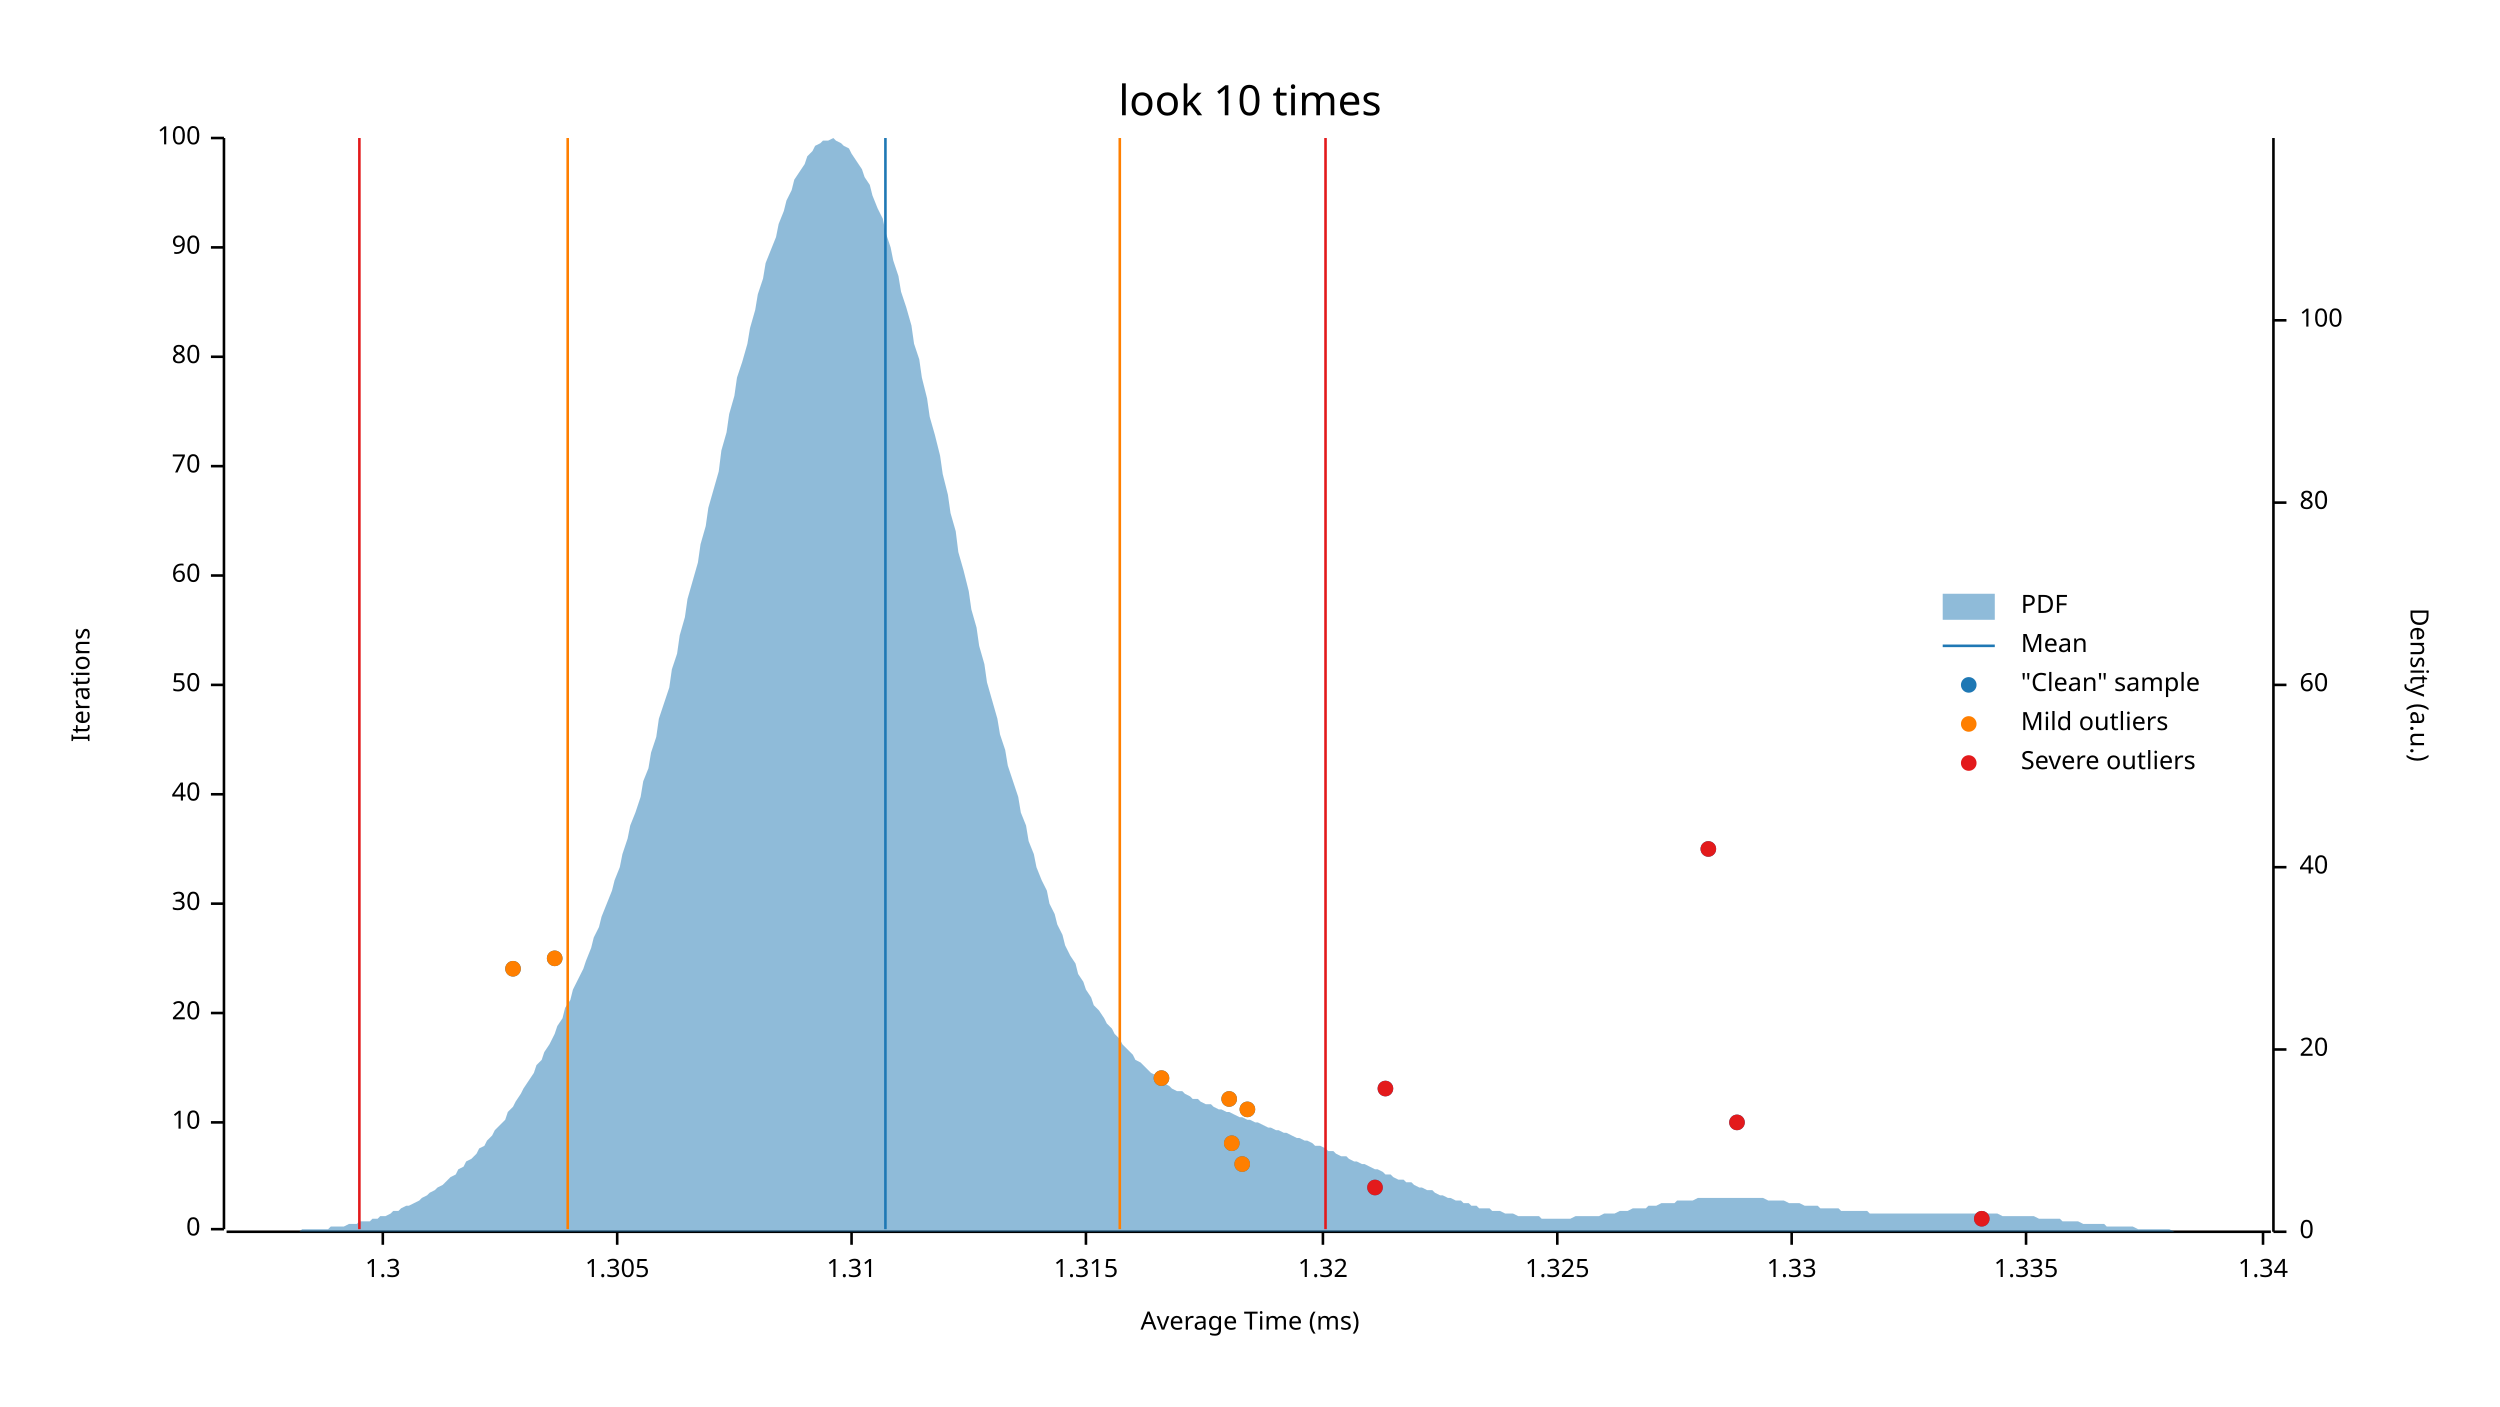
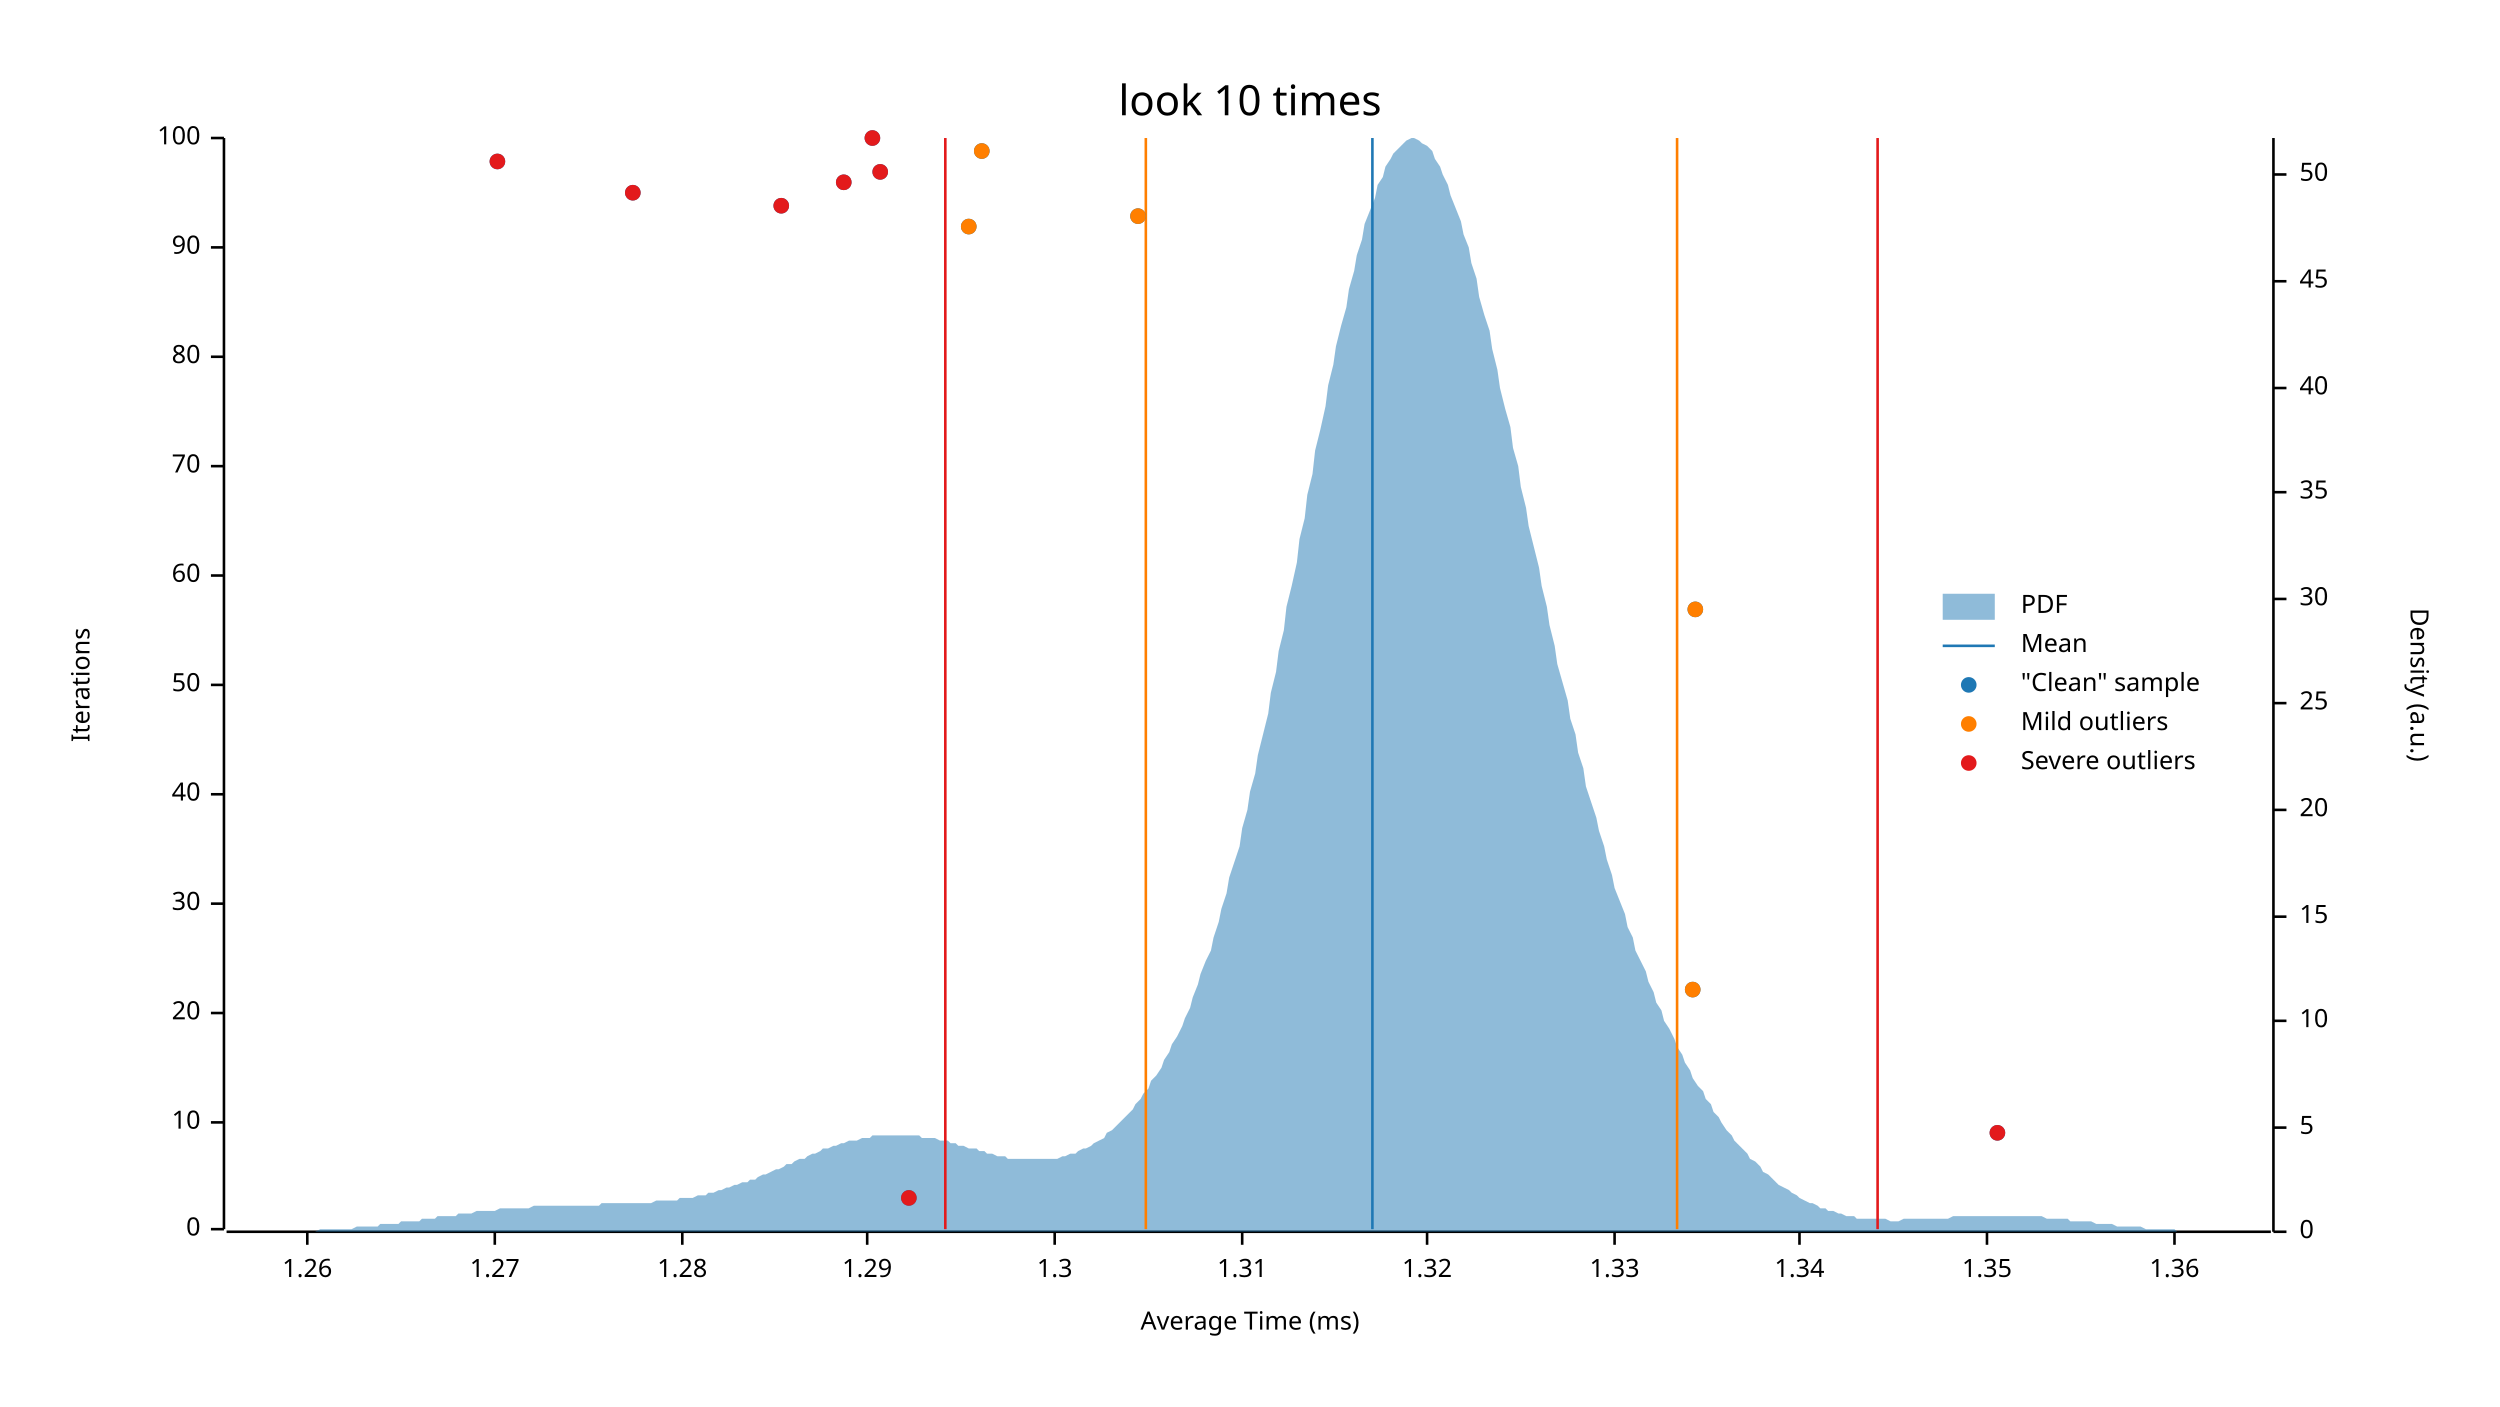
<svg xmlns="http://www.w3.org/2000/svg" width="960" height="540" viewBox="0 0 960 540">
  <text x="480" y="32" dy="0.76em" text-anchor="middle" font-family="sans-serif" font-size="16.129" opacity="1" fill="#000000">
look 10 times
</text>
  <text x="27" y="263" dy="0.76em" text-anchor="middle" font-family="sans-serif" font-size="9.677" opacity="1" fill="#000000" transform="rotate(270, 27, 263)">
Iterations
</text>
  <text x="480" y="513" dy="-0.5ex" text-anchor="middle" font-family="sans-serif" font-size="9.677" opacity="1" fill="#000000">
Average Time (ms)
</text>
  <polyline fill="none" opacity="1" stroke="#000000" stroke-width="1" points="86,53 86,472 " />
  <text x="77" y="472" dy="0.5ex" text-anchor="end" font-family="sans-serif" font-size="9.677" opacity="1" fill="#000000">
0
</text>
  <polyline fill="none" opacity="1" stroke="#000000" stroke-width="1" points="81,472 86,472 " />
  <text x="77" y="431" dy="0.5ex" text-anchor="end" font-family="sans-serif" font-size="9.677" opacity="1" fill="#000000">
10
</text>
  <polyline fill="none" opacity="1" stroke="#000000" stroke-width="1" points="81,431 86,431 " />
  <text x="77" y="389" dy="0.5ex" text-anchor="end" font-family="sans-serif" font-size="9.677" opacity="1" fill="#000000">
20
</text>
  <polyline fill="none" opacity="1" stroke="#000000" stroke-width="1" points="81,389 86,389 " />
  <text x="77" y="347" dy="0.5ex" text-anchor="end" font-family="sans-serif" font-size="9.677" opacity="1" fill="#000000">
30
</text>
  <polyline fill="none" opacity="1" stroke="#000000" stroke-width="1" points="81,347 86,347 " />
  <text x="77" y="305" dy="0.5ex" text-anchor="end" font-family="sans-serif" font-size="9.677" opacity="1" fill="#000000">
40
</text>
  <polyline fill="none" opacity="1" stroke="#000000" stroke-width="1" points="81,305 86,305 " />
  <text x="77" y="263" dy="0.5ex" text-anchor="end" font-family="sans-serif" font-size="9.677" opacity="1" fill="#000000">
50
</text>
  <polyline fill="none" opacity="1" stroke="#000000" stroke-width="1" points="81,263 86,263 " />
  <text x="77" y="221" dy="0.5ex" text-anchor="end" font-family="sans-serif" font-size="9.677" opacity="1" fill="#000000">
60
</text>
  <polyline fill="none" opacity="1" stroke="#000000" stroke-width="1" points="81,221 86,221 " />
  <text x="77" y="179" dy="0.5ex" text-anchor="end" font-family="sans-serif" font-size="9.677" opacity="1" fill="#000000">
70
</text>
  <polyline fill="none" opacity="1" stroke="#000000" stroke-width="1" points="81,179 86,179 " />
  <text x="77" y="137" dy="0.5ex" text-anchor="end" font-family="sans-serif" font-size="9.677" opacity="1" fill="#000000">
80
</text>
  <polyline fill="none" opacity="1" stroke="#000000" stroke-width="1" points="81,137 86,137 " />
  <text x="77" y="95" dy="0.5ex" text-anchor="end" font-family="sans-serif" font-size="9.677" opacity="1" fill="#000000">
90
</text>
  <polyline fill="none" opacity="1" stroke="#000000" stroke-width="1" points="81,95 86,95 " />
  <text x="77" y="53" dy="0.5ex" text-anchor="end" font-family="sans-serif" font-size="9.677" opacity="1" fill="#000000">
100
</text>
  <polyline fill="none" opacity="1" stroke="#000000" stroke-width="1" points="81,53 86,53 " />
  <polyline fill="none" opacity="1" stroke="#000000" stroke-width="1" points="87,473 872,473 " />
-   <text x="147" y="483" dy="0.76em" text-anchor="middle" font-family="sans-serif" font-size="9.677" opacity="1" fill="#000000">
+   <text x="118" y="483" dy="0.76em" text-anchor="middle" font-family="sans-serif" font-size="9.677" opacity="1" fill="#000000">
+ 1.26
+ </text>
+   <polyline fill="none" opacity="1" stroke="#000000" stroke-width="1" points="118,473 118,478 " />
+   <text x="190" y="483" dy="0.76em" text-anchor="middle" font-family="sans-serif" font-size="9.677" opacity="1" fill="#000000">
+ 1.27
+ </text>
+   <polyline fill="none" opacity="1" stroke="#000000" stroke-width="1" points="190,473 190,478 " />
+   <text x="262" y="483" dy="0.76em" text-anchor="middle" font-family="sans-serif" font-size="9.677" opacity="1" fill="#000000">
+ 1.28
+ </text>
+   <polyline fill="none" opacity="1" stroke="#000000" stroke-width="1" points="262,473 262,478 " />
+   <text x="333" y="483" dy="0.76em" text-anchor="middle" font-family="sans-serif" font-size="9.677" opacity="1" fill="#000000">
+ 1.29
+ </text>
+   <polyline fill="none" opacity="1" stroke="#000000" stroke-width="1" points="333,473 333,478 " />
+   <text x="405" y="483" dy="0.76em" text-anchor="middle" font-family="sans-serif" font-size="9.677" opacity="1" fill="#000000">
1.3
</text>
-   <polyline fill="none" opacity="1" stroke="#000000" stroke-width="1" points="147,473 147,478 " />
-   <text x="237" y="483" dy="0.76em" text-anchor="middle" font-family="sans-serif" font-size="9.677" opacity="1" fill="#000000">
- 1.305
- </text>
-   <polyline fill="none" opacity="1" stroke="#000000" stroke-width="1" points="237,473 237,478 " />
-   <text x="327" y="483" dy="0.76em" text-anchor="middle" font-family="sans-serif" font-size="9.677" opacity="1" fill="#000000">
+   <polyline fill="none" opacity="1" stroke="#000000" stroke-width="1" points="405,473 405,478 " />
+   <text x="477" y="483" dy="0.76em" text-anchor="middle" font-family="sans-serif" font-size="9.677" opacity="1" fill="#000000">
1.31
</text>
-   <polyline fill="none" opacity="1" stroke="#000000" stroke-width="1" points="327,473 327,478 " />
-   <text x="417" y="483" dy="0.76em" text-anchor="middle" font-family="sans-serif" font-size="9.677" opacity="1" fill="#000000">
- 1.315
- </text>
-   <polyline fill="none" opacity="1" stroke="#000000" stroke-width="1" points="417,473 417,478 " />
-   <text x="508" y="483" dy="0.76em" text-anchor="middle" font-family="sans-serif" font-size="9.677" opacity="1" fill="#000000">
+   <polyline fill="none" opacity="1" stroke="#000000" stroke-width="1" points="477,473 477,478 " />
+   <text x="548" y="483" dy="0.76em" text-anchor="middle" font-family="sans-serif" font-size="9.677" opacity="1" fill="#000000">
1.32
</text>
-   <polyline fill="none" opacity="1" stroke="#000000" stroke-width="1" points="508,473 508,478 " />
-   <text x="598" y="483" dy="0.76em" text-anchor="middle" font-family="sans-serif" font-size="9.677" opacity="1" fill="#000000">
- 1.325
- </text>
-   <polyline fill="none" opacity="1" stroke="#000000" stroke-width="1" points="598,473 598,478 " />
-   <text x="688" y="483" dy="0.76em" text-anchor="middle" font-family="sans-serif" font-size="9.677" opacity="1" fill="#000000">
+   <polyline fill="none" opacity="1" stroke="#000000" stroke-width="1" points="548,473 548,478 " />
+   <text x="620" y="483" dy="0.76em" text-anchor="middle" font-family="sans-serif" font-size="9.677" opacity="1" fill="#000000">
1.33
</text>
-   <polyline fill="none" opacity="1" stroke="#000000" stroke-width="1" points="688,473 688,478 " />
-   <text x="778" y="483" dy="0.76em" text-anchor="middle" font-family="sans-serif" font-size="9.677" opacity="1" fill="#000000">
- 1.335
- </text>
-   <polyline fill="none" opacity="1" stroke="#000000" stroke-width="1" points="778,473 778,478 " />
-   <text x="869" y="483" dy="0.76em" text-anchor="middle" font-family="sans-serif" font-size="9.677" opacity="1" fill="#000000">
+   <polyline fill="none" opacity="1" stroke="#000000" stroke-width="1" points="620,473 620,478 " />
+   <text x="691" y="483" dy="0.76em" text-anchor="middle" font-family="sans-serif" font-size="9.677" opacity="1" fill="#000000">
1.34
</text>
-   <polyline fill="none" opacity="1" stroke="#000000" stroke-width="1" points="869,473 869,478 " />
+   <polyline fill="none" opacity="1" stroke="#000000" stroke-width="1" points="691,473 691,478 " />
+   <text x="763" y="483" dy="0.76em" text-anchor="middle" font-family="sans-serif" font-size="9.677" opacity="1" fill="#000000">
+ 1.35
+ </text>
+   <polyline fill="none" opacity="1" stroke="#000000" stroke-width="1" points="763,473 763,478 " />
+   <text x="835" y="483" dy="0.76em" text-anchor="middle" font-family="sans-serif" font-size="9.677" opacity="1" fill="#000000">
+ 1.36
+ </text>
+   <polyline fill="none" opacity="1" stroke="#000000" stroke-width="1" points="835,473 835,478 " />
  <text x="933" y="263" dy="0.76em" text-anchor="middle" font-family="sans-serif" font-size="9.677" opacity="1" fill="#000000" transform="rotate(90, 933, 263)">
Density (a.u.)
</text>
  <polyline fill="none" opacity="1" stroke="#000000" stroke-width="1" points="873,53 873,473 " />
  <text x="883" y="473" dy="0.5ex" text-anchor="start" font-family="sans-serif" font-size="9.677" opacity="1" fill="#000000">
0
</text>
  <polyline fill="none" opacity="1" stroke="#000000" stroke-width="1" points="873,473 878,473 " />
-   <text x="883" y="403" dy="0.5ex" text-anchor="start" font-family="sans-serif" font-size="9.677" opacity="1" fill="#000000">
+   <text x="883" y="433" dy="0.5ex" text-anchor="start" font-family="sans-serif" font-size="9.677" opacity="1" fill="#000000">
+ 5
+ </text>
+   <polyline fill="none" opacity="1" stroke="#000000" stroke-width="1" points="873,433 878,433 " />
+   <text x="883" y="392" dy="0.5ex" text-anchor="start" font-family="sans-serif" font-size="9.677" opacity="1" fill="#000000">
+ 10
+ </text>
+   <polyline fill="none" opacity="1" stroke="#000000" stroke-width="1" points="873,392 878,392 " />
+   <text x="883" y="352" dy="0.5ex" text-anchor="start" font-family="sans-serif" font-size="9.677" opacity="1" fill="#000000">
+ 15
+ </text>
+   <polyline fill="none" opacity="1" stroke="#000000" stroke-width="1" points="873,352 878,352 " />
+   <text x="883" y="311" dy="0.5ex" text-anchor="start" font-family="sans-serif" font-size="9.677" opacity="1" fill="#000000">
20
</text>
-   <polyline fill="none" opacity="1" stroke="#000000" stroke-width="1" points="873,403 878,403 " />
-   <text x="883" y="333" dy="0.5ex" text-anchor="start" font-family="sans-serif" font-size="9.677" opacity="1" fill="#000000">
+   <polyline fill="none" opacity="1" stroke="#000000" stroke-width="1" points="873,311 878,311 " />
+   <text x="883" y="270" dy="0.5ex" text-anchor="start" font-family="sans-serif" font-size="9.677" opacity="1" fill="#000000">
+ 25
+ </text>
+   <polyline fill="none" opacity="1" stroke="#000000" stroke-width="1" points="873,270 878,270 " />
+   <text x="883" y="230" dy="0.5ex" text-anchor="start" font-family="sans-serif" font-size="9.677" opacity="1" fill="#000000">
+ 30
+ </text>
+   <polyline fill="none" opacity="1" stroke="#000000" stroke-width="1" points="873,230 878,230 " />
+   <text x="883" y="189" dy="0.5ex" text-anchor="start" font-family="sans-serif" font-size="9.677" opacity="1" fill="#000000">
+ 35
+ </text>
+   <polyline fill="none" opacity="1" stroke="#000000" stroke-width="1" points="873,189 878,189 " />
+   <text x="883" y="149" dy="0.5ex" text-anchor="start" font-family="sans-serif" font-size="9.677" opacity="1" fill="#000000">
40
</text>
-   <polyline fill="none" opacity="1" stroke="#000000" stroke-width="1" points="873,333 878,333 " />
-   <text x="883" y="263" dy="0.5ex" text-anchor="start" font-family="sans-serif" font-size="9.677" opacity="1" fill="#000000">
- 60
- </text>
-   <polyline fill="none" opacity="1" stroke="#000000" stroke-width="1" points="873,263 878,263 " />
-   <text x="883" y="193" dy="0.5ex" text-anchor="start" font-family="sans-serif" font-size="9.677" opacity="1" fill="#000000">
- 80
- </text>
-   <polyline fill="none" opacity="1" stroke="#000000" stroke-width="1" points="873,193 878,193 " />
-   <text x="883" y="123" dy="0.5ex" text-anchor="start" font-family="sans-serif" font-size="9.677" opacity="1" fill="#000000">
- 100
- </text>
-   <polyline fill="none" opacity="1" stroke="#000000" stroke-width="1" points="873,123 878,123 " />
-   <polygon opacity="0.5" fill="#1F78B4" points="87,473 88,473 90,473 91,473 93,473 94,473 96,473 98,473 99,473 101,473 102,473 104,473 105,473 107,473 109,473 110,473 112,473 113,473 115,473 116,472 118,472 120,472 121,472 123,472 124,472 126,472 127,471 129,471 131,471 132,471 134,470 135,470 137,470 138,469 140,469 142,469 143,468 145,468 146,467 148,467 150,466 151,465 153,465 154,464 156,463 157,463 159,462 161,461 162,460 164,459 165,458 167,457 168,456 170,455 172,453 173,452 175,451 176,449 178,448 179,446 181,445 183,443 184,441 186,440 187,438 189,436 190,434 192,432 194,430 195,427 197,425 198,423 200,420 201,418 203,415 205,412 206,409 208,407 209,404 211,401 213,397 214,394 216,391 217,387 219,384 220,380 222,376 224,372 225,369 227,364 228,360 230,356 231,352 233,347 235,342 236,338 238,333 239,328 241,322 242,317 244,312 246,306 247,300 249,295 250,289 252,283 253,276 255,270 257,264 258,257 260,251 261,244 263,237 264,230 266,223 268,216 269,209 271,202 272,195 274,188 276,181 277,173 279,166 280,159 282,152 283,145 285,139 287,132 288,126 290,119 291,113 293,107 294,101 296,96 298,91 299,86 301,81 302,77 304,73 305,69 307,66 309,63 310,60 312,58 313,56 315,55 316,54 318,54 320,53 321,54 323,55 324,56 326,57 327,59 329,62 331,65 332,68 334,71 335,75 337,80 339,84 340,89 342,95 343,100 345,106 346,112 348,118 350,125 351,132 353,138 354,145 356,153 357,160 359,167 361,175 362,182 364,190 365,197 367,204 368,212 370,219 372,227 373,234 375,241 376,248 378,255 379,262 381,269 383,276 384,282 386,288 387,294 389,300 391,306 392,312 394,317 395,323 397,328 398,333 400,338 402,342 403,347 405,351 406,355 408,359 409,363 411,367 413,370 414,374 416,377 417,380 419,383 420,386 422,388 424,391 425,393 427,395 428,397 430,399 431,401 433,403 435,405 436,407 438,408 439,409 441,411 442,412 444,413 446,415 447,416 449,417 450,418 452,419 454,419 455,420 457,421 458,422 460,422 461,423 463,424 465,424 466,425 468,426 469,426 471,427 472,427 474,428 476,429 477,429 479,430 480,430 482,431 483,431 485,432 487,433 488,433 490,434 491,434 493,435 494,435 496,436 498,437 499,437 501,438 502,438 504,439 505,440 507,440 509,441 510,442 512,442 513,443 515,444 517,444 518,445 520,446 521,446 523,447 524,447 526,448 528,449 529,449 531,450 532,451 534,451 535,452 537,453 539,453 540,454 542,454 543,455 545,456 546,456 548,457 550,457 551,458 553,459 554,459 556,460 557,460 559,461 561,461 562,462 564,462 565,463 567,463 568,464 570,464 572,464 573,465 575,465 576,465 578,466 580,466 581,466 583,467 584,467 586,467 587,467 589,467 591,467 592,468 594,468 595,468 597,468 598,468 600,468 602,468 603,468 605,467 606,467 608,467 609,467 611,467 613,467 614,467 616,466 617,466 619,466 620,466 622,465 624,465 625,465 627,464 628,464 630,464 632,464 633,463 635,463 636,463 638,462 639,462 641,462 643,462 644,461 646,461 647,461 649,461 650,461 652,460 654,460 655,460 657,460 658,460 660,460 661,460 663,460 665,460 666,460 668,460 669,460 671,460 672,460 674,460 676,460 677,460 679,461 680,461 682,461 683,461 685,461 687,462 688,462 690,462 691,462 693,463 695,463 696,463 698,463 699,464 701,464 702,464 704,464 706,464 707,465 709,465 710,465 712,465 713,465 715,465 717,465 718,466 720,466 721,466 723,466 724,466 726,466 728,466 729,466 731,466 732,466 734,466 735,466 737,466 739,466 740,466 742,466 743,466 745,466 746,466 748,466 750,466 751,466 753,466 754,466 756,466 758,466 759,466 761,466 762,466 764,466 765,466 767,466 769,467 770,467 772,467 773,467 775,467 776,467 778,467 780,467 781,467 783,468 784,468 786,468 787,468 789,468 791,468 792,469 794,469 795,469 797,469 798,469 800,470 802,470 803,470 805,470 806,470 808,470 809,471 811,471 813,471 814,471 816,471 817,471 819,471 821,472 822,472 824,472 825,472 827,472 828,472 830,472 832,472 833,472 835,473 836,473 838,473 839,473 841,473 843,473 844,473 846,473 847,473 849,473 850,473 852,473 854,473 855,473 857,473 858,473 860,473 861,473 863,473 865,473 866,473 868,473 869,473 871,473 873,473 873,473 87,473 " />
-   <polyline fill="none" opacity="1" stroke="#1F78B4" stroke-width="1" points="340,472 340,53 " />
-   <polyline fill="none" opacity="1" stroke="#FF7F00" stroke-width="1" points="218,472 218,53 " />
-   <polyline fill="none" opacity="1" stroke="#FF7F00" stroke-width="1" points="430,472 430,53 " />
-   <polyline fill="none" opacity="1" stroke="#E31A1C" stroke-width="1" points="138,472 138,53 " />
-   <polyline fill="none" opacity="1" stroke="#E31A1C" stroke-width="1" points="509,472 509,53 " />
-   <circle cx="761" cy="468" r="3" opacity="1" fill="#1F78B4" stroke="none" stroke-width="1" />
-   <circle cx="528" cy="456" r="3" opacity="1" fill="#1F78B4" stroke="none" stroke-width="1" />
-   <circle cx="477" cy="447" r="3" opacity="1" fill="#1F78B4" stroke="none" stroke-width="1" />
-   <circle cx="473" cy="439" r="3" opacity="1" fill="#1F78B4" stroke="none" stroke-width="1" />
-   <circle cx="667" cy="431" r="3" opacity="1" fill="#1F78B4" stroke="none" stroke-width="1" />
-   <circle cx="479" cy="426" r="3" opacity="1" fill="#1F78B4" stroke="none" stroke-width="1" />
-   <circle cx="472" cy="422" r="3" opacity="1" fill="#1F78B4" stroke="none" stroke-width="1" />
-   <circle cx="532" cy="418" r="3" opacity="1" fill="#1F78B4" stroke="none" stroke-width="1" />
-   <circle cx="446" cy="414" r="3" opacity="1" fill="#1F78B4" stroke="none" stroke-width="1" />
-   <circle cx="197" cy="372" r="3" opacity="1" fill="#1F78B4" stroke="none" stroke-width="1" />
-   <circle cx="213" cy="368" r="3" opacity="1" fill="#1F78B4" stroke="none" stroke-width="1" />
-   <circle cx="656" cy="326" r="3" opacity="1" fill="#1F78B4" stroke="none" stroke-width="1" />
-   <circle cx="477" cy="447" r="3" opacity="1" fill="#FF7F00" stroke="none" stroke-width="1" />
-   <circle cx="473" cy="439" r="3" opacity="1" fill="#FF7F00" stroke="none" stroke-width="1" />
-   <circle cx="479" cy="426" r="3" opacity="1" fill="#FF7F00" stroke="none" stroke-width="1" />
-   <circle cx="472" cy="422" r="3" opacity="1" fill="#FF7F00" stroke="none" stroke-width="1" />
-   <circle cx="446" cy="414" r="3" opacity="1" fill="#FF7F00" stroke="none" stroke-width="1" />
-   <circle cx="197" cy="372" r="3" opacity="1" fill="#FF7F00" stroke="none" stroke-width="1" />
-   <circle cx="213" cy="368" r="3" opacity="1" fill="#FF7F00" stroke="none" stroke-width="1" />
-   <circle cx="761" cy="468" r="3" opacity="1" fill="#E31A1C" stroke="none" stroke-width="1" />
-   <circle cx="528" cy="456" r="3" opacity="1" fill="#E31A1C" stroke="none" stroke-width="1" />
-   <circle cx="667" cy="431" r="3" opacity="1" fill="#E31A1C" stroke="none" stroke-width="1" />
-   <circle cx="532" cy="418" r="3" opacity="1" fill="#E31A1C" stroke="none" stroke-width="1" />
-   <circle cx="656" cy="326" r="3" opacity="1" fill="#E31A1C" stroke="none" stroke-width="1" />
+   <polyline fill="none" opacity="1" stroke="#000000" stroke-width="1" points="873,149 878,149 " />
+   <text x="883" y="108" dy="0.5ex" text-anchor="start" font-family="sans-serif" font-size="9.677" opacity="1" fill="#000000">
+ 45
+ </text>
+   <polyline fill="none" opacity="1" stroke="#000000" stroke-width="1" points="873,108 878,108 " />
+   <text x="883" y="67" dy="0.5ex" text-anchor="start" font-family="sans-serif" font-size="9.677" opacity="1" fill="#000000">
+ 50
+ </text>
+   <polyline fill="none" opacity="1" stroke="#000000" stroke-width="1" points="873,67 878,67 " />
+   <polygon opacity="0.5" fill="#1F78B4" points="87,473 88,473 90,473 91,473 93,473 94,473 96,473 98,473 99,473 101,473 102,473 104,473 105,473 107,473 109,473 110,473 112,473 113,473 115,473 116,473 118,473 120,473 121,473 123,472 124,472 126,472 127,472 129,472 131,472 132,472 134,472 135,472 137,471 138,471 140,471 142,471 143,471 145,471 146,470 148,470 150,470 151,470 153,470 154,469 156,469 157,469 159,469 161,469 162,468 164,468 165,468 167,468 168,467 170,467 172,467 173,467 175,467 176,466 178,466 179,466 181,466 183,465 184,465 186,465 187,465 189,465 190,465 192,464 194,464 195,464 197,464 198,464 200,464 201,464 203,464 205,463 206,463 208,463 209,463 211,463 213,463 214,463 216,463 217,463 219,463 220,463 222,463 224,463 225,463 227,463 228,463 230,463 231,462 233,462 235,462 236,462 238,462 239,462 241,462 242,462 244,462 246,462 247,462 249,462 250,462 252,461 253,461 255,461 257,461 258,461 260,461 261,460 263,460 264,460 266,460 268,459 269,459 271,459 272,458 274,458 276,457 277,457 279,456 280,456 282,455 283,455 285,454 287,454 288,453 290,453 291,452 293,451 294,451 296,450 298,449 299,449 301,448 302,447 304,447 305,446 307,445 309,445 310,444 312,443 313,443 315,442 316,441 318,441 320,440 321,440 323,439 324,439 326,438 327,438 329,438 331,437 332,437 334,437 335,436 337,436 339,436 340,436 342,436 343,436 345,436 346,436 348,436 350,436 351,436 353,436 354,437 356,437 357,437 359,437 361,438 362,438 364,438 365,439 367,439 368,440 370,440 372,441 373,441 375,441 376,442 378,442 379,443 381,443 383,444 384,444 386,444 387,445 389,445 391,445 392,445 394,445 395,445 397,445 398,445 400,445 402,445 403,445 405,445 406,445 408,444 409,444 411,443 413,443 414,442 416,441 417,441 419,440 420,439 422,438 424,437 425,435 427,434 428,433 430,431 431,430 433,428 435,426 436,424 438,422 439,420 441,418 442,415 444,413 446,410 447,407 449,404 450,401 452,398 454,394 455,391 457,387 458,383 460,378 461,374 463,369 465,365 466,360 468,354 469,349 471,343 472,337 474,331 476,325 477,318 479,311 480,304 482,297 483,290 485,282 487,274 488,266 490,258 491,250 493,242 494,233 496,225 498,216 499,207 501,199 502,190 504,182 505,173 507,165 509,156 510,148 512,140 513,133 515,125 517,118 518,111 520,104 521,98 523,92 524,86 526,81 528,76 529,71 531,68 532,64 534,61 535,59 537,57 539,55 540,54 542,53 543,53 545,54 546,55 548,56 550,58 551,61 553,64 554,67 556,71 557,75 559,80 561,85 562,90 564,95 565,101 567,107 568,114 570,121 572,127 573,134 575,142 576,149 578,157 580,164 581,172 583,179 584,187 586,195 587,202 589,210 591,218 592,225 594,233 595,240 597,248 598,255 600,262 602,269 603,276 605,282 606,289 608,295 609,302 611,308 613,314 614,319 616,325 617,330 619,336 620,341 622,346 624,351 625,356 627,360 628,365 630,369 632,373 633,377 635,381 636,385 638,388 639,392 641,395 643,399 644,402 646,405 647,408 649,411 650,414 652,417 654,419 655,422 657,424 658,427 660,429 661,431 663,434 665,436 666,438 668,440 669,441 671,443 672,445 674,446 676,448 677,450 679,451 680,452 682,454 683,455 685,456 687,457 688,458 690,459 691,460 693,461 695,462 696,462 698,463 699,464 701,464 702,465 704,465 706,466 707,466 709,467 710,467 712,467 713,468 715,468 717,468 718,468 720,468 721,468 723,468 724,468 726,469 728,469 729,469 731,468 732,468 734,468 735,468 737,468 739,468 740,468 742,468 743,468 745,468 746,468 748,468 750,467 751,467 753,467 754,467 756,467 758,467 759,467 761,467 762,467 764,467 765,467 767,467 769,467 770,467 772,467 773,467 775,467 776,467 778,467 780,467 781,467 783,467 784,467 786,468 787,468 789,468 791,468 792,468 794,468 795,469 797,469 798,469 800,469 802,469 803,469 805,470 806,470 808,470 809,470 811,470 813,471 814,471 816,471 817,471 819,471 821,471 822,471 824,472 825,472 827,472 828,472 830,472 832,472 833,472 835,472 836,473 838,473 839,473 841,473 843,473 844,473 846,473 847,473 849,473 850,473 852,473 854,473 855,473 857,473 858,473 860,473 861,473 863,473 865,473 866,473 868,473 869,473 871,473 873,473 873,473 87,473 " />
+   <polyline fill="none" opacity="1" stroke="#1F78B4" stroke-width="1" points="527,472 527,53 " />
+   <polyline fill="none" opacity="1" stroke="#FF7F00" stroke-width="1" points="440,472 440,53 " />
+   <polyline fill="none" opacity="1" stroke="#FF7F00" stroke-width="1" points="644,472 644,53 " />
+   <polyline fill="none" opacity="1" stroke="#E31A1C" stroke-width="1" points="363,472 363,53 " />
+   <polyline fill="none" opacity="1" stroke="#E31A1C" stroke-width="1" points="721,472 721,53 " />
+   <circle cx="349" cy="460" r="3" opacity="1" fill="#1F78B4" stroke="none" stroke-width="1" />
+   <circle cx="767" cy="435" r="3" opacity="1" fill="#1F78B4" stroke="none" stroke-width="1" />
+   <circle cx="650" cy="380" r="3" opacity="1" fill="#1F78B4" stroke="none" stroke-width="1" />
+   <circle cx="651" cy="234" r="3" opacity="1" fill="#1F78B4" stroke="none" stroke-width="1" />
+   <circle cx="372" cy="87" r="3" opacity="1" fill="#1F78B4" stroke="none" stroke-width="1" />
+   <circle cx="437" cy="83" r="3" opacity="1" fill="#1F78B4" stroke="none" stroke-width="1" />
+   <circle cx="300" cy="79" r="3" opacity="1" fill="#1F78B4" stroke="none" stroke-width="1" />
+   <circle cx="243" cy="74" r="3" opacity="1" fill="#1F78B4" stroke="none" stroke-width="1" />
+   <circle cx="324" cy="70" r="3" opacity="1" fill="#1F78B4" stroke="none" stroke-width="1" />
+   <circle cx="338" cy="66" r="3" opacity="1" fill="#1F78B4" stroke="none" stroke-width="1" />
+   <circle cx="191" cy="62" r="3" opacity="1" fill="#1F78B4" stroke="none" stroke-width="1" />
+   <circle cx="377" cy="58" r="3" opacity="1" fill="#1F78B4" stroke="none" stroke-width="1" />
+   <circle cx="335" cy="53" r="3" opacity="1" fill="#1F78B4" stroke="none" stroke-width="1" />
+   <circle cx="650" cy="380" r="3" opacity="1" fill="#FF7F00" stroke="none" stroke-width="1" />
+   <circle cx="651" cy="234" r="3" opacity="1" fill="#FF7F00" stroke="none" stroke-width="1" />
+   <circle cx="372" cy="87" r="3" opacity="1" fill="#FF7F00" stroke="none" stroke-width="1" />
+   <circle cx="437" cy="83" r="3" opacity="1" fill="#FF7F00" stroke="none" stroke-width="1" />
+   <circle cx="377" cy="58" r="3" opacity="1" fill="#FF7F00" stroke="none" stroke-width="1" />
+   <circle cx="349" cy="460" r="3" opacity="1" fill="#E31A1C" stroke="none" stroke-width="1" />
+   <circle cx="767" cy="435" r="3" opacity="1" fill="#E31A1C" stroke="none" stroke-width="1" />
+   <circle cx="300" cy="79" r="3" opacity="1" fill="#E31A1C" stroke="none" stroke-width="1" />
+   <circle cx="243" cy="74" r="3" opacity="1" fill="#E31A1C" stroke="none" stroke-width="1" />
+   <circle cx="324" cy="70" r="3" opacity="1" fill="#E31A1C" stroke="none" stroke-width="1" />
+   <circle cx="338" cy="66" r="3" opacity="1" fill="#E31A1C" stroke="none" stroke-width="1" />
+   <circle cx="191" cy="62" r="3" opacity="1" fill="#E31A1C" stroke="none" stroke-width="1" />
+   <circle cx="335" cy="53" r="3" opacity="1" fill="#E31A1C" stroke="none" stroke-width="1" />
  <text x="776" y="228" dy="0.76em" text-anchor="start" font-family="sans-serif" font-size="9.677" opacity="1" fill="#000000">
PDF
</text>
  <text x="776" y="243" dy="0.76em" text-anchor="start" font-family="sans-serif" font-size="9.677" opacity="1" fill="#000000">
Mean
</text>
  <text x="776" y="258" dy="0.76em" text-anchor="start" font-family="sans-serif" font-size="9.677" opacity="1" fill="#000000">
"Clean" sample
</text>
  <text x="776" y="273" dy="0.76em" text-anchor="start" font-family="sans-serif" font-size="9.677" opacity="1" fill="#000000">
Mild outliers
</text>
  <text x="776" y="288" dy="0.76em" text-anchor="start" font-family="sans-serif" font-size="9.677" opacity="1" fill="#000000">
Severe outliers
</text>
  <rect x="746" y="228" width="20" height="10" opacity="0.5" fill="#1F78B4" stroke="none" />
  <polyline fill="none" opacity="1" stroke="#1F78B4" stroke-width="1" points="746,248 766,248 " />
  <circle cx="756" cy="263" r="3" opacity="1" fill="#1F78B4" stroke="none" stroke-width="1" />
  <circle cx="756" cy="278" r="3" opacity="1" fill="#FF7F00" stroke="none" stroke-width="1" />
  <circle cx="756" cy="293" r="3" opacity="1" fill="#E31A1C" stroke="none" stroke-width="1" />
</svg>
